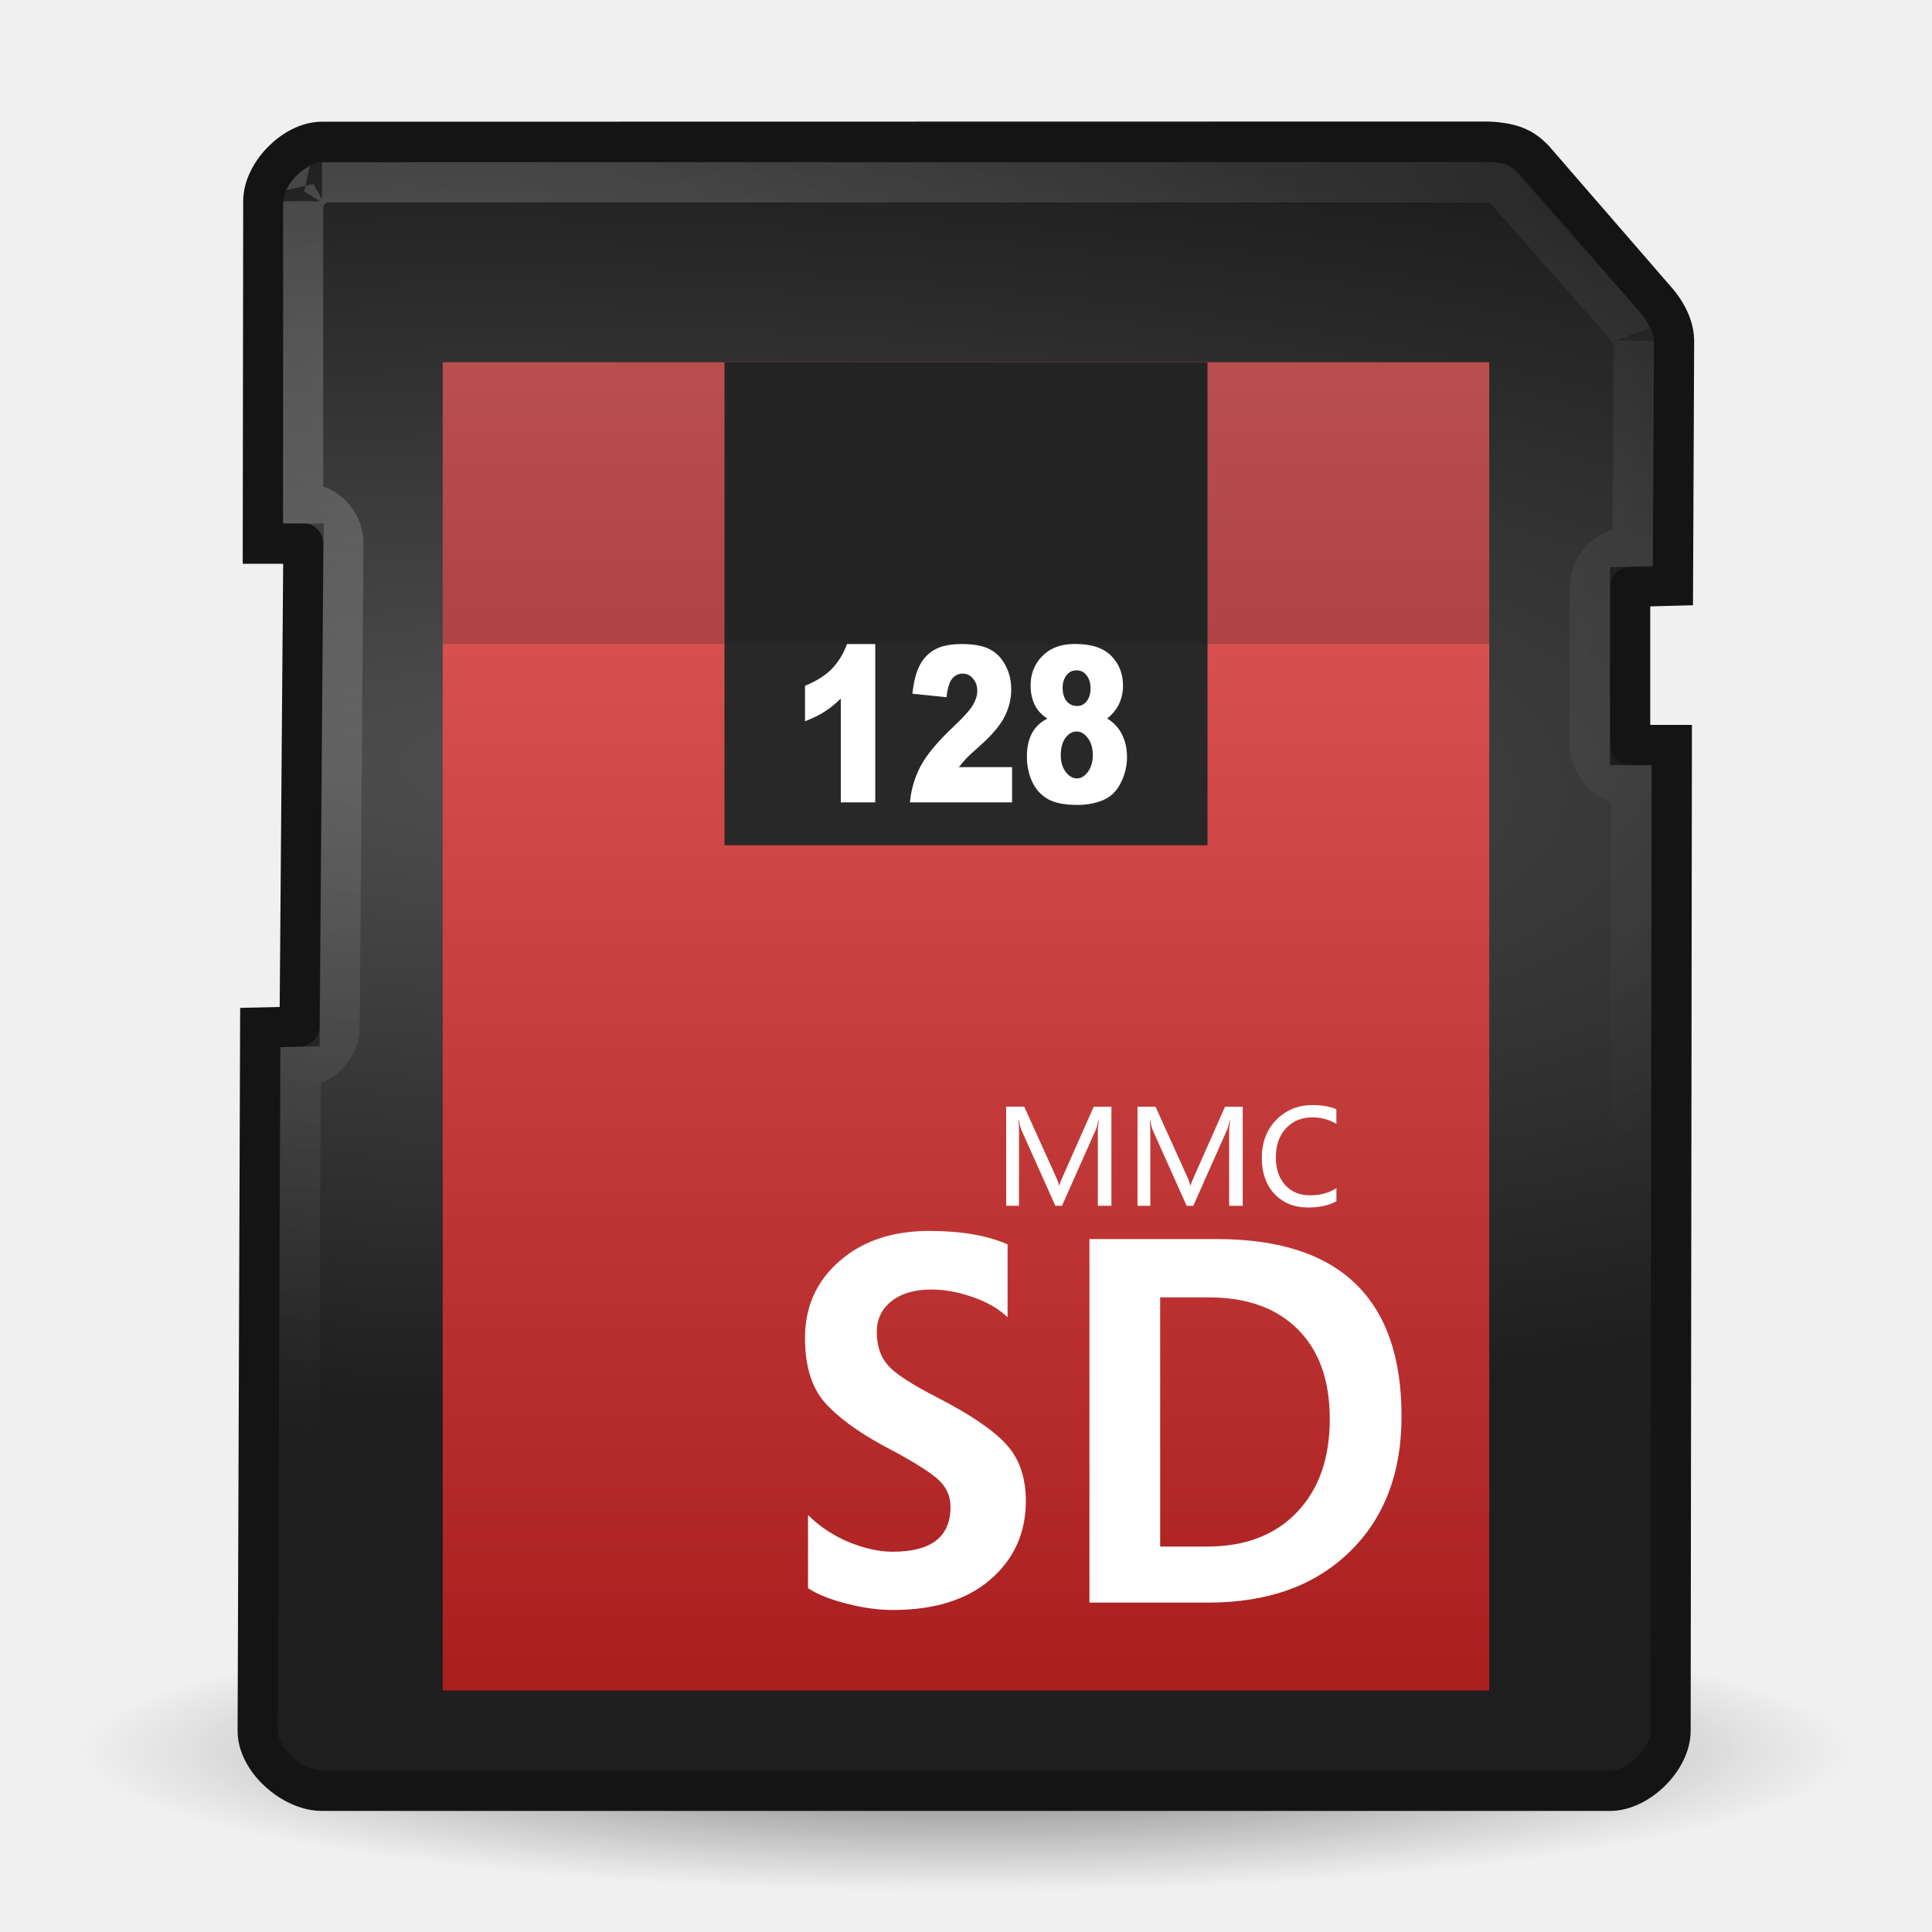
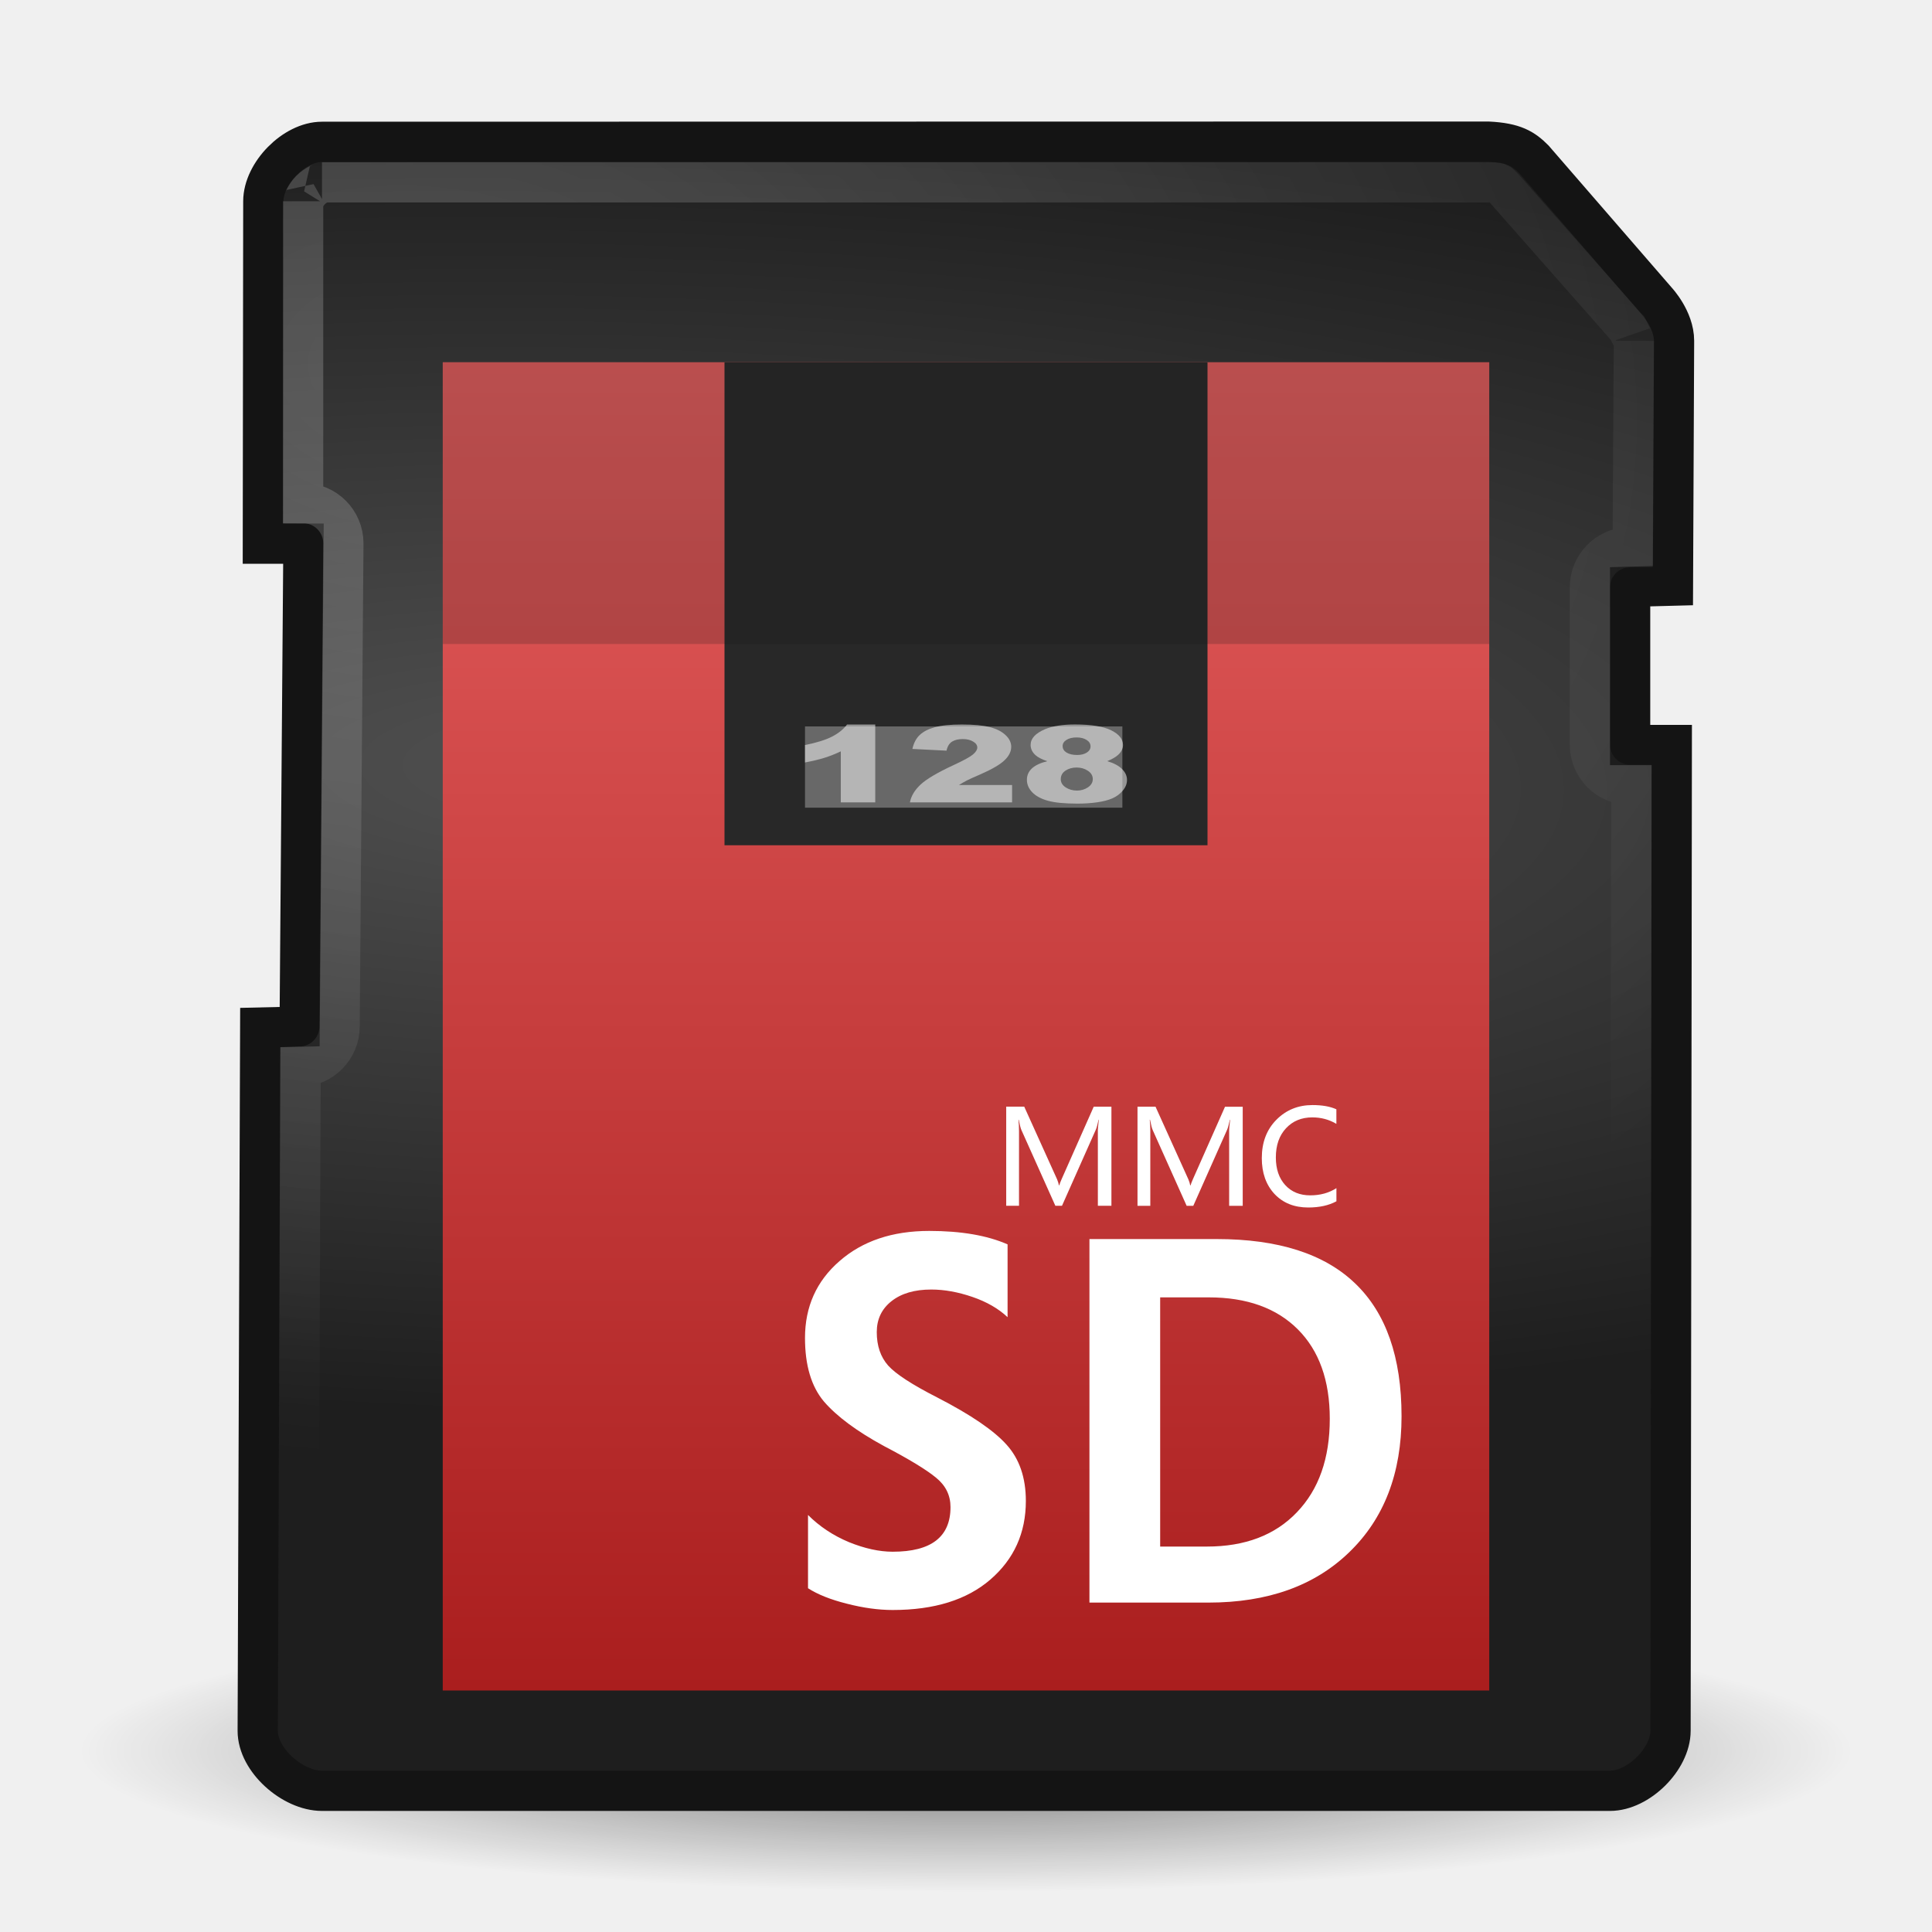
<svg xmlns="http://www.w3.org/2000/svg" xmlns:xlink="http://www.w3.org/1999/xlink" version="1.1" width="48" height="48" id="svg11300">
  <defs id="defs3">
    <linearGradient id="linearGradient3659">
      <stop id="stop3661" style="stop-color:#aa1e1e;stop-opacity:1" offset="0" />
      <stop id="stop3663" style="stop-color:#e35d5d;stop-opacity:1" offset="1" />
    </linearGradient>
    <linearGradient id="linearGradient6247">
-       <stop id="stop6249" style="stop-color:white;stop-opacity:1" offset="0" />
-       <stop id="stop6251" style="stop-color:white;stop-opacity:0" offset="1" />
+       <stop id="stop6249" style="stop-color:#ffffff;stop-opacity:1" offset="0" />
+       <stop id="stop6251" style="stop-color:#ffffff;stop-opacity:0" offset="1" />
    </linearGradient>
    <linearGradient id="linearGradient6235">
      <stop id="stop6237" style="stop-color:#505050;stop-opacity:1" offset="0" />
      <stop id="stop6239" style="stop-color:#1e1e1e;stop-opacity:1" offset="1" />
    </linearGradient>
    <linearGradient id="linearGradient6125">
-       <stop id="stop6127" style="stop-color:black;stop-opacity:1" offset="0" />
-       <stop id="stop6129" style="stop-color:black;stop-opacity:0" offset="1" />
+       <stop id="stop6127" style="stop-color:#000000;stop-opacity:1" offset="0" />
+       <stop id="stop6129" style="stop-color:#000000;stop-opacity:0" offset="1" />
    </linearGradient>
    <linearGradient x1="24" y1="42" x2="24" y2="9" id="linearGradient2854" xlink:href="#linearGradient3659" gradientUnits="userSpaceOnUse" />
    <radialGradient cx="10.388" cy="11.314" r="17.094" fx="10.388" fy="11.314" id="radialGradient2857" xlink:href="#linearGradient6247" gradientUnits="userSpaceOnUse" gradientTransform="matrix(2.343268,0.1829382,-0.1239384,1.587535,-12.55186,-10.69579)" />
    <radialGradient cx="15.047" cy="18.977" r="18.094" fx="15.047" fy="18.977" id="radialGradient2860" xlink:href="#linearGradient6235" gradientUnits="userSpaceOnUse" gradientTransform="matrix(2.950652,0.06859887,-0.02067481,0.8892882,-29.18753,1.201405)" />
    <radialGradient cx="24.218" cy="45.26" r="21.39" fx="24.218" fy="45.26" id="radialGradient2863" xlink:href="#linearGradient6125" gradientUnits="userSpaceOnUse" gradientTransform="matrix(1.028519,0,0,0.1636278,-0.9090901,36.09421)" />
  </defs>
-   <path d="m 46,43.5 a 22,3.5 0 0 1 -44,0 22,3.5 0 1 1 44,0 z" id="path6302" style="opacity:0.528;color:black;fill:url(#radialGradient2863);fill-opacity:1;fill-rule:evenodd;stroke:none;stroke-width:1;marker:none;visibility:visible;display:inline;overflow:visible" />
-   <path d="M 8,3.524 C 7.308,3.524 6.543,4.308 6.542,5 l -0.011,8.507 1.008,0 -0.094,11.999 -0.98,0.023 L 6.403,43 C 6.4,43.729 7.271,44.492 8,44.492 l 32,0 c 0.706,0 1.503,-0.786 1.504,-1.492 l 0.031,-24.49 -1.035,0 0,-3.932 1.064,-0.028 0.027,-6.082 c 0,-0.531 -0.433,-0.992 -0.433,-0.992 0,0 -3.051,-3.52 -3.051,-3.52 -0.25,-0.25 -0.482,-0.406 -1.138,-0.437 L 8,3.524 z" id="path6230" style="color:black;fill:url(#radialGradient2860);fill-opacity:1;fill-rule:evenodd;stroke:#141414;stroke-width:1;stroke-linecap:butt;stroke-linejoin:miter;stroke-miterlimit:4;stroke-opacity:1;stroke-dasharray:none;stroke-dashoffset:0.802;marker:none;visibility:visible;display:inline;overflow:visible" />
-   <path d="M 8,4.531 C 8.029,4.531 7.854,4.583 7.719,4.719 7.583,4.854 7.531,5.028 7.531,5 l 0,7.5 a 1,1 0 0 1 1,1 l -0.094,12 a 1,1 0 0 1 -0.969,1 L 7.406,43 c 1.21e-4,-0.034 0.031,0.137 0.188,0.281 C 7.751,43.426 7.988,43.5 8,43.5 l 32,0 c -0.022,0 0.171,-0.046 0.312,-0.188 C 40.454,43.171 40.5,42.979 40.5,43 L 40.531,19.5 40.5,19.5 a 1,1 0 0 1 -1,-1 l 0,-3.906 a 1,1 0 0 1 0.969,-1 l 0.094,0 0.031,-5.125 c 0,0.018 -0.156,-0.312 -0.156,-0.312 A 1,1 0 0 1 40.406,8.125 L 37.375,4.688 C 37.207,4.519 37.274,4.537 36.969,4.531 c -0.042,-8.18e-4 -0.002,0.003 -0.062,0 L 8,4.531 z" id="path6243" style="opacity:0.2;color:black;fill:none;stroke:url(#radialGradient2857);stroke-width:1;stroke-linecap:butt;stroke-linejoin:miter;stroke-miterlimit:4;stroke-opacity:1;stroke-dasharray:none;stroke-dashoffset:0.802;marker:none;visibility:visible;display:inline;overflow:visible" />
+   <path d="m 46,43.5 a 22,3.5 0 0 1 -44,0 22,3.5 0 1 1 44,0 z" id="path6302" style="opacity:0.528;color:#000000;fill:url(#radialGradient2863);fill-opacity:1;fill-rule:evenodd;stroke:none;stroke-width:1;marker:none;visibility:visible;display:inline;overflow:visible" />
+   <path d="M 8,3.524 C 7.308,3.524 6.543,4.308 6.542,5 l -0.011,8.507 1.008,0 -0.094,11.999 -0.98,0.023 L 6.403,43 C 6.4,43.729 7.271,44.492 8,44.492 l 32,0 c 0.706,0 1.503,-0.786 1.504,-1.492 l 0.031,-24.49 -1.035,0 0,-3.932 1.064,-0.028 0.027,-6.082 c 0,-0.531 -0.433,-0.992 -0.433,-0.992 0,0 -3.051,-3.52 -3.051,-3.52 -0.25,-0.25 -0.482,-0.406 -1.138,-0.437 L 8,3.524 z" id="path6230" style="color:#000000;fill:url(#radialGradient2860);fill-opacity:1;fill-rule:evenodd;stroke:#141414;stroke-width:1;stroke-linecap:butt;stroke-linejoin:miter;stroke-miterlimit:4;stroke-opacity:1;stroke-dasharray:none;stroke-dashoffset:0.802;marker:none;visibility:visible;display:inline;overflow:visible" />
+   <path d="M 8,4.531 C 8.029,4.531 7.854,4.583 7.719,4.719 7.583,4.854 7.531,5.028 7.531,5 l 0,7.5 a 1,1 0 0 1 1,1 l -0.094,12 a 1,1 0 0 1 -0.969,1 L 7.406,43 c 1.21e-4,-0.034 0.031,0.137 0.188,0.281 C 7.751,43.426 7.988,43.5 8,43.5 l 32,0 c -0.022,0 0.171,-0.046 0.312,-0.188 C 40.454,43.171 40.5,42.979 40.5,43 L 40.531,19.5 40.5,19.5 a 1,1 0 0 1 -1,-1 l 0,-3.906 a 1,1 0 0 1 0.969,-1 l 0.094,0 0.031,-5.125 c 0,0.018 -0.156,-0.312 -0.156,-0.312 A 1,1 0 0 1 40.406,8.125 L 37.375,4.688 C 37.207,4.519 37.274,4.537 36.969,4.531 c -0.042,-8.18e-4 -0.002,0.003 -0.062,0 L 8,4.531 z" id="path6243" style="opacity:0.2;color:#000000;fill:none;stroke:url(#radialGradient2857);stroke-width:1;stroke-linecap:butt;stroke-linejoin:miter;stroke-miterlimit:4;stroke-opacity:1;stroke-dasharray:none;stroke-dashoffset:0.802;marker:none;visibility:visible;display:inline;overflow:visible" />
  <rect width="26" height="33" x="11" y="9" id="rect3657" style="fill:url(#linearGradient2854);fill-opacity:1;stroke:none" />
  <rect width="12" height="12" x="18" y="9" id="rect3667" style="fill:#282828;fill-opacity:1;stroke:none" />
  <rect width="26" height="7" x="11" y="9" id="rect3669" style="opacity:0.2;fill:#141414;fill-opacity:1;stroke:none" />
-   <g transform="scale(0.887315,1.126995)" id="text3671" style="font-size:4.795px;fill:white;fill-opacity:1;stroke:none">
+   <g transform="matrix(0.8873146,0,0,0.5540493,1.1279554e-5,10.13414)" id="text3671" style="font-size:4.795px;opacity:0.51;fill:#ffffff;fill-opacity:1;stroke:none">
    <path d="m 24.507,14.197 0,3.491 -0.965,0 0,-2.287 c -0.156,0.119 -0.307,0.215 -0.454,0.288 -0.145,0.073 -0.328,0.144 -0.548,0.211 l 0,-0.782 c 0.325,-0.105 0.577,-0.23 0.756,-0.377 0.179,-0.147 0.32,-0.328 0.421,-0.543 l 0.789,0" id="path2842" style="font-style:normal;font-variant:normal;font-weight:bold;font-stretch:normal;font-family:Arial Black;-inkscape-font-specification:'Arial Black, Bold'" />
    <path d="m 28.339,17.688 -2.861,0 c 0.033,-0.283 0.132,-0.548 0.297,-0.796 0.167,-0.25 0.479,-0.544 0.936,-0.883 0.279,-0.208 0.458,-0.365 0.536,-0.473 0.078,-0.108 0.117,-0.21 0.117,-0.307 -2e-6,-0.105 -0.039,-0.194 -0.117,-0.267 -0.076,-0.075 -0.173,-0.112 -0.29,-0.112 -0.122,3e-6 -0.222,0.038 -0.3,0.115 -0.076,0.076 -0.128,0.211 -0.155,0.405 l -0.955,-0.077 c 0.037,-0.268 0.106,-0.478 0.206,-0.627 0.1,-0.151 0.24,-0.267 0.421,-0.346 0.183,-0.081 0.435,-0.122 0.756,-0.122 0.336,3e-6 0.596,0.038 0.782,0.115 0.187,0.076 0.334,0.194 0.44,0.354 0.108,0.158 0.162,0.335 0.162,0.531 -3e-6,0.209 -0.062,0.409 -0.185,0.599 -0.122,0.19 -0.344,0.4 -0.667,0.627 -0.192,0.133 -0.321,0.226 -0.386,0.279 -0.064,0.053 -0.14,0.123 -0.227,0.208 l 1.489,0 0,0.777" id="path2844" style="font-style:normal;font-variant:normal;font-weight:bold;font-stretch:normal;font-family:Arial Black;-inkscape-font-specification:'Arial Black, Bold'" />
    <path d="m 29.325,15.843 c -0.15,-0.08 -0.259,-0.169 -0.328,-0.267 -0.094,-0.134 -0.14,-0.289 -0.14,-0.464 0,-0.287 0.135,-0.522 0.405,-0.705 0.211,-0.14 0.489,-0.211 0.836,-0.211 0.459,3e-6 0.798,0.087 1.016,0.262 0.22,0.175 0.33,0.395 0.33,0.66 -3e-6,0.155 -0.044,0.299 -0.131,0.433 -0.066,0.1 -0.169,0.197 -0.309,0.29 0.186,0.089 0.324,0.207 0.414,0.354 0.092,0.147 0.138,0.309 0.138,0.487 -3e-6,0.172 -0.04,0.332 -0.119,0.482 -0.078,0.148 -0.175,0.263 -0.29,0.344 -0.114,0.081 -0.257,0.14 -0.428,0.178 -0.17,0.039 -0.352,0.059 -0.545,0.059 -0.364,0 -0.641,-0.043 -0.833,-0.129 -0.192,-0.086 -0.338,-0.212 -0.438,-0.379 -0.1,-0.167 -0.15,-0.354 -0.15,-0.56 0,-0.201 0.047,-0.371 0.14,-0.51 0.094,-0.14 0.238,-0.249 0.433,-0.325 m 0.428,-0.674 c -1e-6,0.119 0.037,0.215 0.11,0.288 0.075,0.072 0.174,0.108 0.297,0.108 0.109,2e-6 0.199,-0.036 0.269,-0.108 0.07,-0.072 0.105,-0.165 0.105,-0.279 -2e-6,-0.119 -0.037,-0.215 -0.11,-0.288 -0.073,-0.075 -0.167,-0.112 -0.281,-0.112 -0.116,2e-6 -0.21,0.037 -0.283,0.11 -0.072,0.072 -0.108,0.165 -0.108,0.281 m -0.052,1.477 c -1e-6,0.151 0.046,0.275 0.138,0.372 0.092,0.095 0.197,0.143 0.316,0.143 0.114,0 0.216,-0.048 0.307,-0.145 0.091,-0.098 0.136,-0.222 0.136,-0.372 -2e-6,-0.151 -0.046,-0.275 -0.138,-0.372 -0.091,-0.097 -0.196,-0.145 -0.316,-0.145 -0.119,2e-6 -0.222,0.047 -0.311,0.14 -0.087,0.094 -0.131,0.22 -0.131,0.379" id="path2846" style="font-style:normal;font-variant:normal;font-weight:bold;font-stretch:normal;font-family:Arial Black;-inkscape-font-specification:'Arial Black, Bold'" />
  </g>
-   <path d="m 25.033,32.725 c -0.227,-0.214 -0.519,-0.382 -0.876,-0.504 -0.357,-0.122 -0.697,-0.183 -1.02,-0.183 -0.416,8e-6 -0.745,0.097 -0.989,0.29 -0.244,0.193 -0.365,0.449 -0.365,0.768 -3e-6,0.34 0.094,0.617 0.283,0.831 0.189,0.21 0.596,0.475 1.222,0.794 0.831,0.428 1.405,0.819 1.72,1.172 0.319,0.353 0.479,0.819 0.479,1.398 -6e-6,0.794 -0.294,1.445 -0.882,1.953 C 24.021,39.748 23.212,40 22.179,40 c -0.353,0 -0.733,-0.052 -1.14,-0.157 -0.403,-0.101 -0.724,-0.229 -0.964,-0.384 l 0,-1.82 c 0.286,0.286 0.624,0.51 1.014,0.674 0.395,0.16 0.758,0.239 1.09,0.239 0.479,1e-6 0.838,-0.092 1.077,-0.277 0.239,-0.185 0.359,-0.462 0.359,-0.831 -4e-6,-0.294 -0.12,-0.537 -0.359,-0.731 C 23.017,36.515 22.585,36.252 21.959,35.925 21.287,35.559 20.792,35.192 20.472,34.822 20.157,34.449 20,33.922 20,33.241 c -1e-6,-0.777 0.286,-1.413 0.857,-1.909 0.571,-0.5 1.314,-0.75 2.23,-0.75 0.789,9e-6 1.438,0.111 1.946,0.334 l 0,1.808 m 2.034,-1.94 3.162,0 c 1.528,9e-6 2.675,0.367 3.439,1.102 0.768,0.735 1.153,1.835 1.153,3.301 -9e-6,1.415 -0.433,2.541 -1.298,3.376 -0.861,0.836 -2.028,1.253 -3.502,1.253 l -2.954,0 0,-9.032 m 1.757,7.64 1.159,0 c 0.949,10e-7 1.694,-0.283 2.236,-0.85 0.546,-0.567 0.819,-1.342 0.819,-2.324 -7e-6,-0.953 -0.265,-1.694 -0.794,-2.223 -0.529,-0.529 -1.266,-0.794 -2.211,-0.794 l -1.209,0 0,6.192" id="text6275" style="font-size:12.9px;font-style:normal;font-variant:normal;font-weight:bold;font-stretch:normal;text-align:start;line-height:100%;writing-mode:lr-tb;text-anchor:start;fill:white;fill-opacity:1;stroke:none;font-family:Segoe" />
-   <path d="m 27.613,29.957 -0.337,0 0,-1.882 c -3e-6,-0.027 0.008,-0.113 0.024,-0.256 l -0.007,0 c -0.023,0.113 -0.045,0.195 -0.067,0.246 l -0.841,1.892 -0.165,0 -0.84,-1.875 c -0.021,-0.043 -0.044,-0.131 -0.07,-0.263 l -0.007,0 c 0.009,0.089 0.014,0.183 0.014,0.282 l 0,1.856 -0.318,0 0,-2.462 0.448,0 0.816,1.805 c 0.024,0.058 0.039,0.108 0.045,0.148 l 0.01,0 c 0.009,-0.035 0.028,-0.086 0.057,-0.151 l 0.798,-1.801 0.44,0 0,2.462 m 3.262,0 -0.337,0 0,-1.882 c -3e-6,-0.027 0.008,-0.113 0.024,-0.256 l -0.007,0 c -0.023,0.113 -0.045,0.195 -0.067,0.246 l -0.841,1.892 -0.165,0 -0.84,-1.875 c -0.021,-0.043 -0.044,-0.131 -0.07,-0.263 l -0.007,0 c 0.009,0.089 0.014,0.183 0.014,0.282 l 0,1.856 -0.318,0 0,-2.462 0.448,0 0.816,1.805 c 0.024,0.058 0.039,0.108 0.045,0.148 l 0.01,0 c 0.009,-0.035 0.028,-0.086 0.057,-0.151 l 0.798,-1.801 0.44,0 0,2.462 m 2.327,-0.113 C 33.015,29.948 32.782,30 32.503,30 c -0.349,0 -0.629,-0.113 -0.84,-0.338 -0.209,-0.226 -0.314,-0.522 -0.314,-0.889 0,-0.39 0.12,-0.707 0.361,-0.951 0.242,-0.245 0.541,-0.367 0.898,-0.367 0.242,3e-6 0.44,0.035 0.594,0.105 l 0,0.362 c -0.182,-0.108 -0.381,-0.161 -0.598,-0.161 -0.268,2e-6 -0.486,0.09 -0.654,0.271 -0.168,0.18 -0.252,0.421 -0.252,0.725 -10e-7,0.287 0.078,0.516 0.234,0.687 0.156,0.169 0.362,0.254 0.62,0.254 0.25,1e-6 0.466,-0.06 0.651,-0.179 l 0,0.326" id="text6280" style="font-size:10px;font-style:normal;font-variant:normal;font-weight:normal;font-stretch:normal;line-height:100%;writing-mode:lr-tb;text-anchor:start;fill:white;fill-opacity:1;stroke:none;font-family:Segoe" />
+   <path d="m 25.033,32.725 c -0.227,-0.214 -0.519,-0.382 -0.876,-0.504 -0.357,-0.122 -0.697,-0.183 -1.02,-0.183 -0.416,8e-6 -0.745,0.097 -0.989,0.29 -0.244,0.193 -0.365,0.449 -0.365,0.768 -3e-6,0.34 0.094,0.617 0.283,0.831 0.189,0.21 0.596,0.475 1.222,0.794 0.831,0.428 1.405,0.819 1.72,1.172 0.319,0.353 0.479,0.819 0.479,1.398 -6e-6,0.794 -0.294,1.445 -0.882,1.953 C 24.021,39.748 23.212,40 22.179,40 c -0.353,0 -0.733,-0.052 -1.14,-0.157 -0.403,-0.101 -0.724,-0.229 -0.964,-0.384 l 0,-1.82 c 0.286,0.286 0.624,0.51 1.014,0.674 0.395,0.16 0.758,0.239 1.09,0.239 0.479,1e-6 0.838,-0.092 1.077,-0.277 0.239,-0.185 0.359,-0.462 0.359,-0.831 -4e-6,-0.294 -0.12,-0.537 -0.359,-0.731 C 23.017,36.515 22.585,36.252 21.959,35.925 21.287,35.559 20.792,35.192 20.472,34.822 20.157,34.449 20,33.922 20,33.241 c -1e-6,-0.777 0.286,-1.413 0.857,-1.909 0.571,-0.5 1.314,-0.75 2.23,-0.75 0.789,9e-6 1.438,0.111 1.946,0.334 l 0,1.808 m 2.034,-1.94 3.162,0 c 1.528,9e-6 2.675,0.367 3.439,1.102 0.768,0.735 1.153,1.835 1.153,3.301 -9e-6,1.415 -0.433,2.541 -1.298,3.376 -0.861,0.836 -2.028,1.253 -3.502,1.253 l -2.954,0 0,-9.032 m 1.757,7.64 1.159,0 c 0.949,10e-7 1.694,-0.283 2.236,-0.85 0.546,-0.567 0.819,-1.342 0.819,-2.324 -7e-6,-0.953 -0.265,-1.694 -0.794,-2.223 -0.529,-0.529 -1.266,-0.794 -2.211,-0.794 l -1.209,0 0,6.192" id="text6275" style="font-size:12.9px;font-style:normal;font-variant:normal;font-weight:bold;font-stretch:normal;text-align:start;line-height:100%;writing-mode:lr-tb;text-anchor:start;fill:#ffffff;fill-opacity:1;stroke:none;font-family:Segoe" />
+   <path d="m 27.613,29.957 -0.337,0 0,-1.882 c -3e-6,-0.027 0.008,-0.113 0.024,-0.256 l -0.007,0 c -0.023,0.113 -0.045,0.195 -0.067,0.246 l -0.841,1.892 -0.165,0 -0.84,-1.875 c -0.021,-0.043 -0.044,-0.131 -0.07,-0.263 l -0.007,0 c 0.009,0.089 0.014,0.183 0.014,0.282 l 0,1.856 -0.318,0 0,-2.462 0.448,0 0.816,1.805 c 0.024,0.058 0.039,0.108 0.045,0.148 l 0.01,0 c 0.009,-0.035 0.028,-0.086 0.057,-0.151 l 0.798,-1.801 0.44,0 0,2.462 m 3.262,0 -0.337,0 0,-1.882 c -3e-6,-0.027 0.008,-0.113 0.024,-0.256 l -0.007,0 c -0.023,0.113 -0.045,0.195 -0.067,0.246 l -0.841,1.892 -0.165,0 -0.84,-1.875 c -0.021,-0.043 -0.044,-0.131 -0.07,-0.263 l -0.007,0 c 0.009,0.089 0.014,0.183 0.014,0.282 l 0,1.856 -0.318,0 0,-2.462 0.448,0 0.816,1.805 c 0.024,0.058 0.039,0.108 0.045,0.148 l 0.01,0 c 0.009,-0.035 0.028,-0.086 0.057,-0.151 l 0.798,-1.801 0.44,0 0,2.462 m 2.327,-0.113 C 33.015,29.948 32.782,30 32.503,30 c -0.349,0 -0.629,-0.113 -0.84,-0.338 -0.209,-0.226 -0.314,-0.522 -0.314,-0.889 0,-0.39 0.12,-0.707 0.361,-0.951 0.242,-0.245 0.541,-0.367 0.898,-0.367 0.242,3e-6 0.44,0.035 0.594,0.105 l 0,0.362 c -0.182,-0.108 -0.381,-0.161 -0.598,-0.161 -0.268,2e-6 -0.486,0.09 -0.654,0.271 -0.168,0.18 -0.252,0.421 -0.252,0.725 -10e-7,0.287 0.078,0.516 0.234,0.687 0.156,0.169 0.362,0.254 0.62,0.254 0.25,1e-6 0.466,-0.06 0.651,-0.179 l 0,0.326" id="text6280" style="font-size:10px;font-style:normal;font-variant:normal;font-weight:normal;font-stretch:normal;line-height:100%;writing-mode:lr-tb;text-anchor:start;fill:#ffffff;fill-opacity:1;stroke:none;font-family:Segoe" />
+   <rect width="7.885" height="2.019" x="20" y="18.048" id="rect3639" style="opacity:0.3;fill:#ffffff;fill-opacity:1;fill-rule:nonzero;stroke:none" />
</svg>
